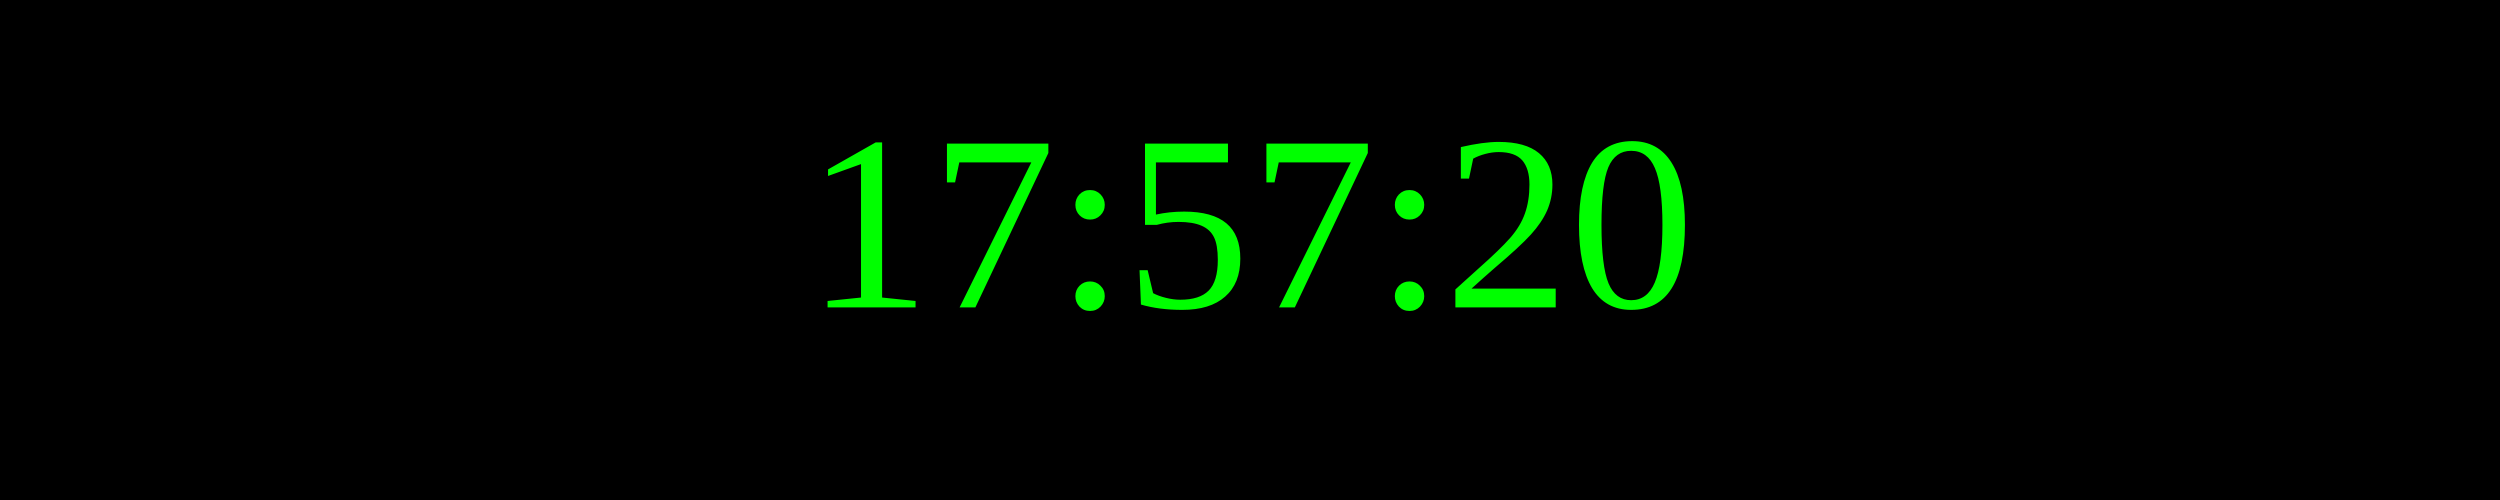
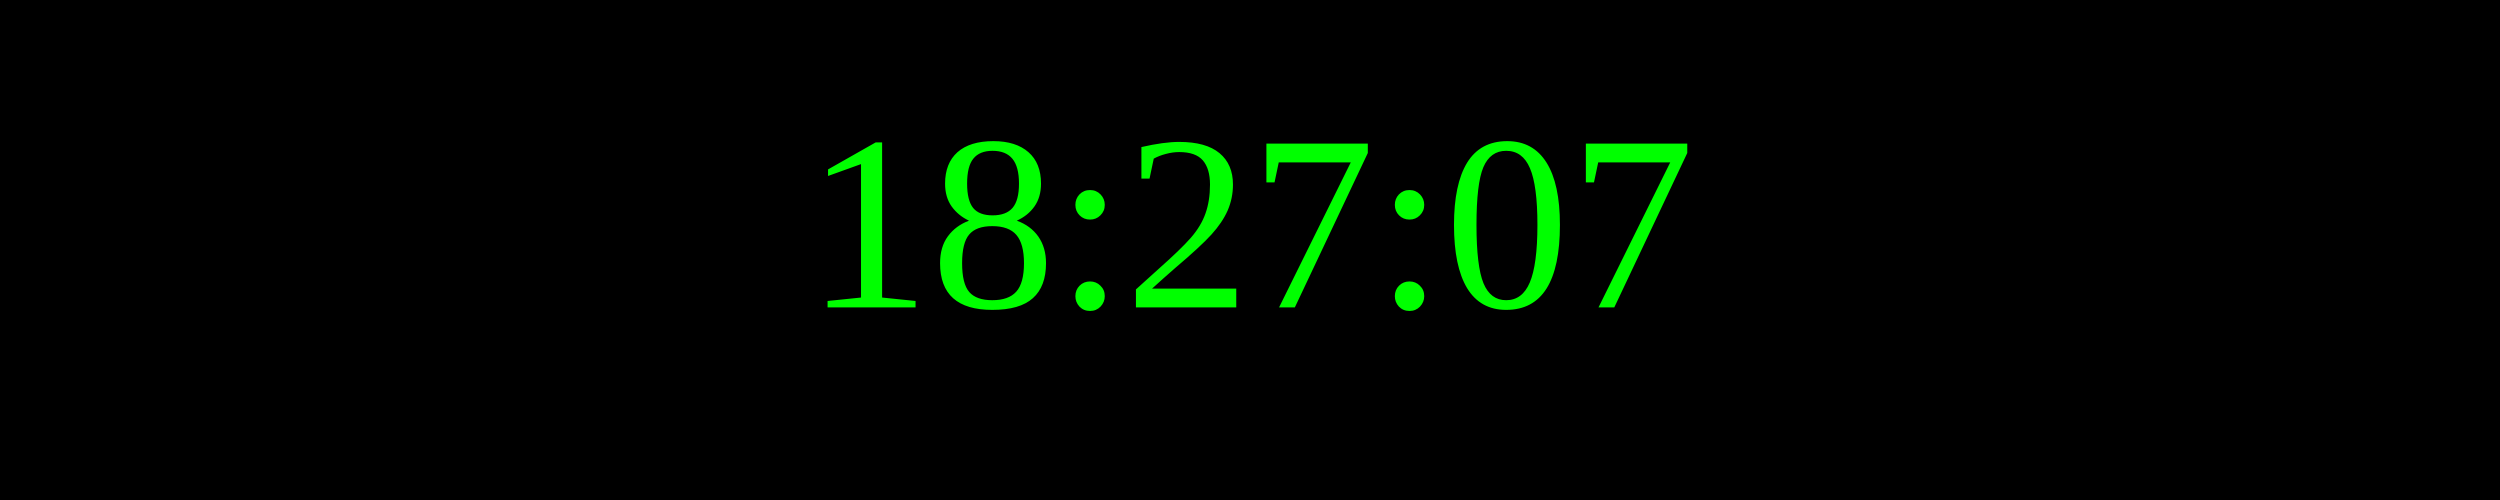
<svg xmlns="http://www.w3.org/2000/svg" width="250" height="50">
  <rect width="100%" height="100%" fill="black" />
  <text x="50%" y="50%" font-size="25" fill="lime" text-anchor="middle" dominant-baseline="middle">
- 17:57:20
+ 18:27:07
</text>
</svg>
